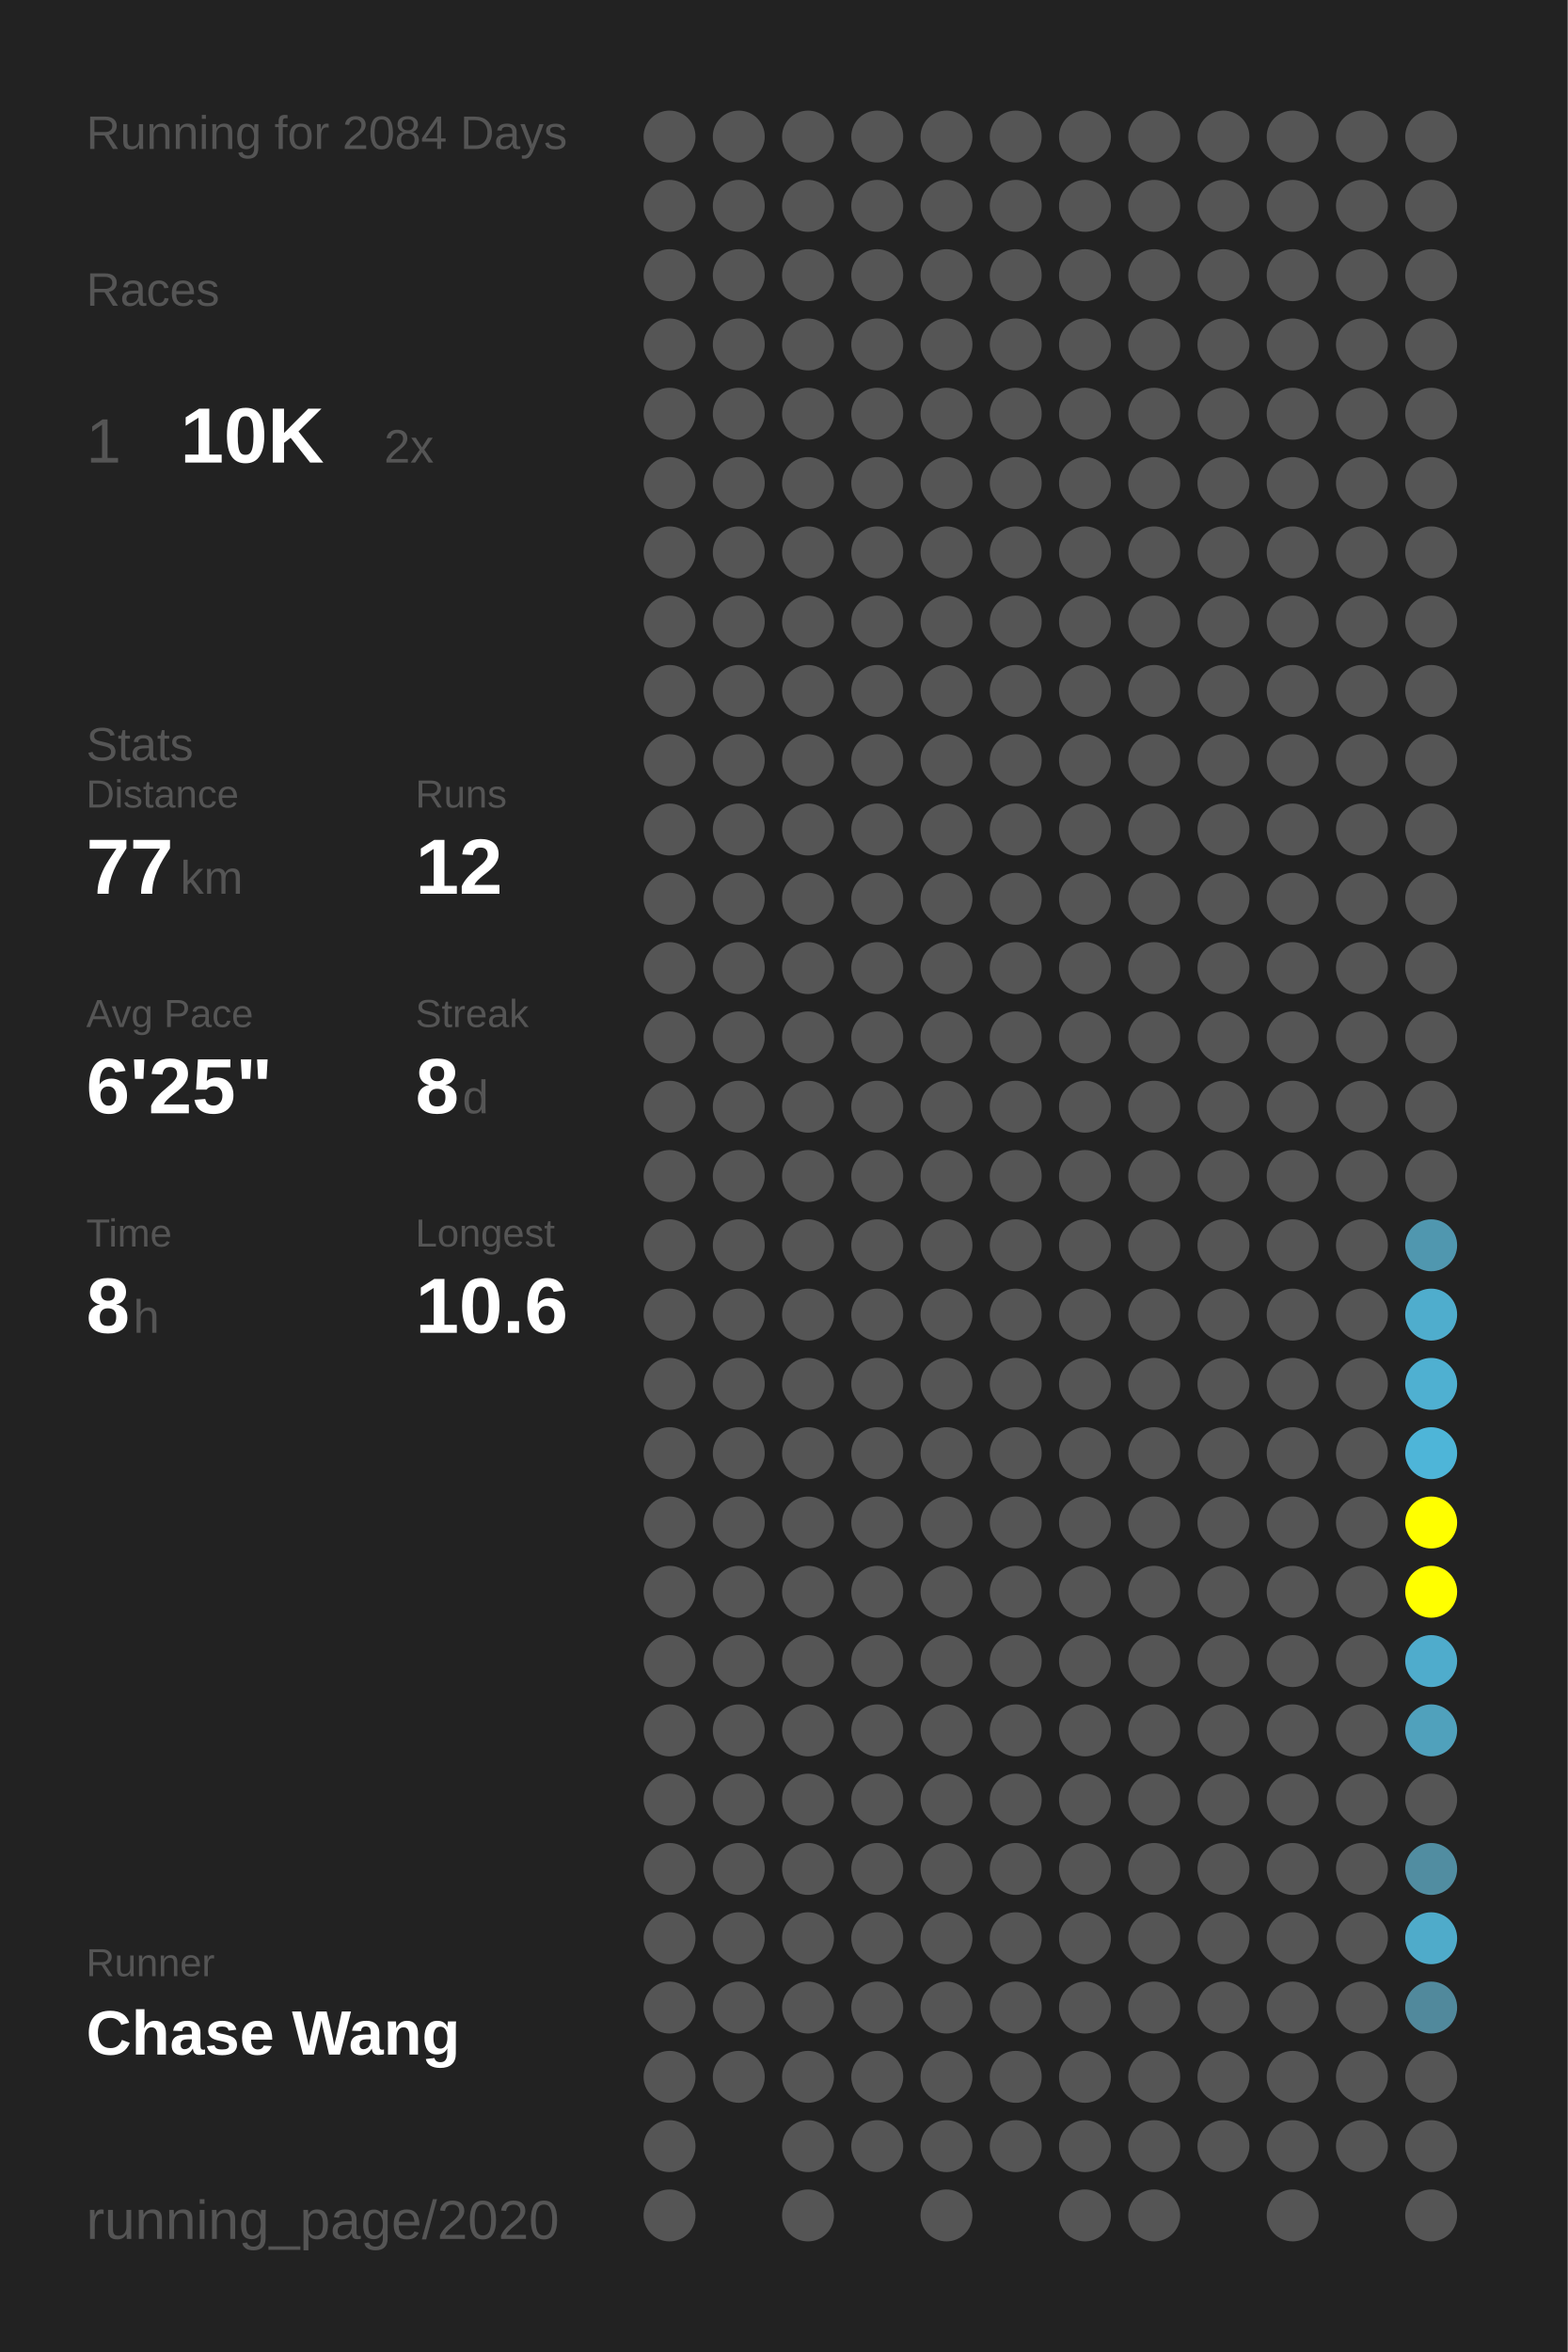
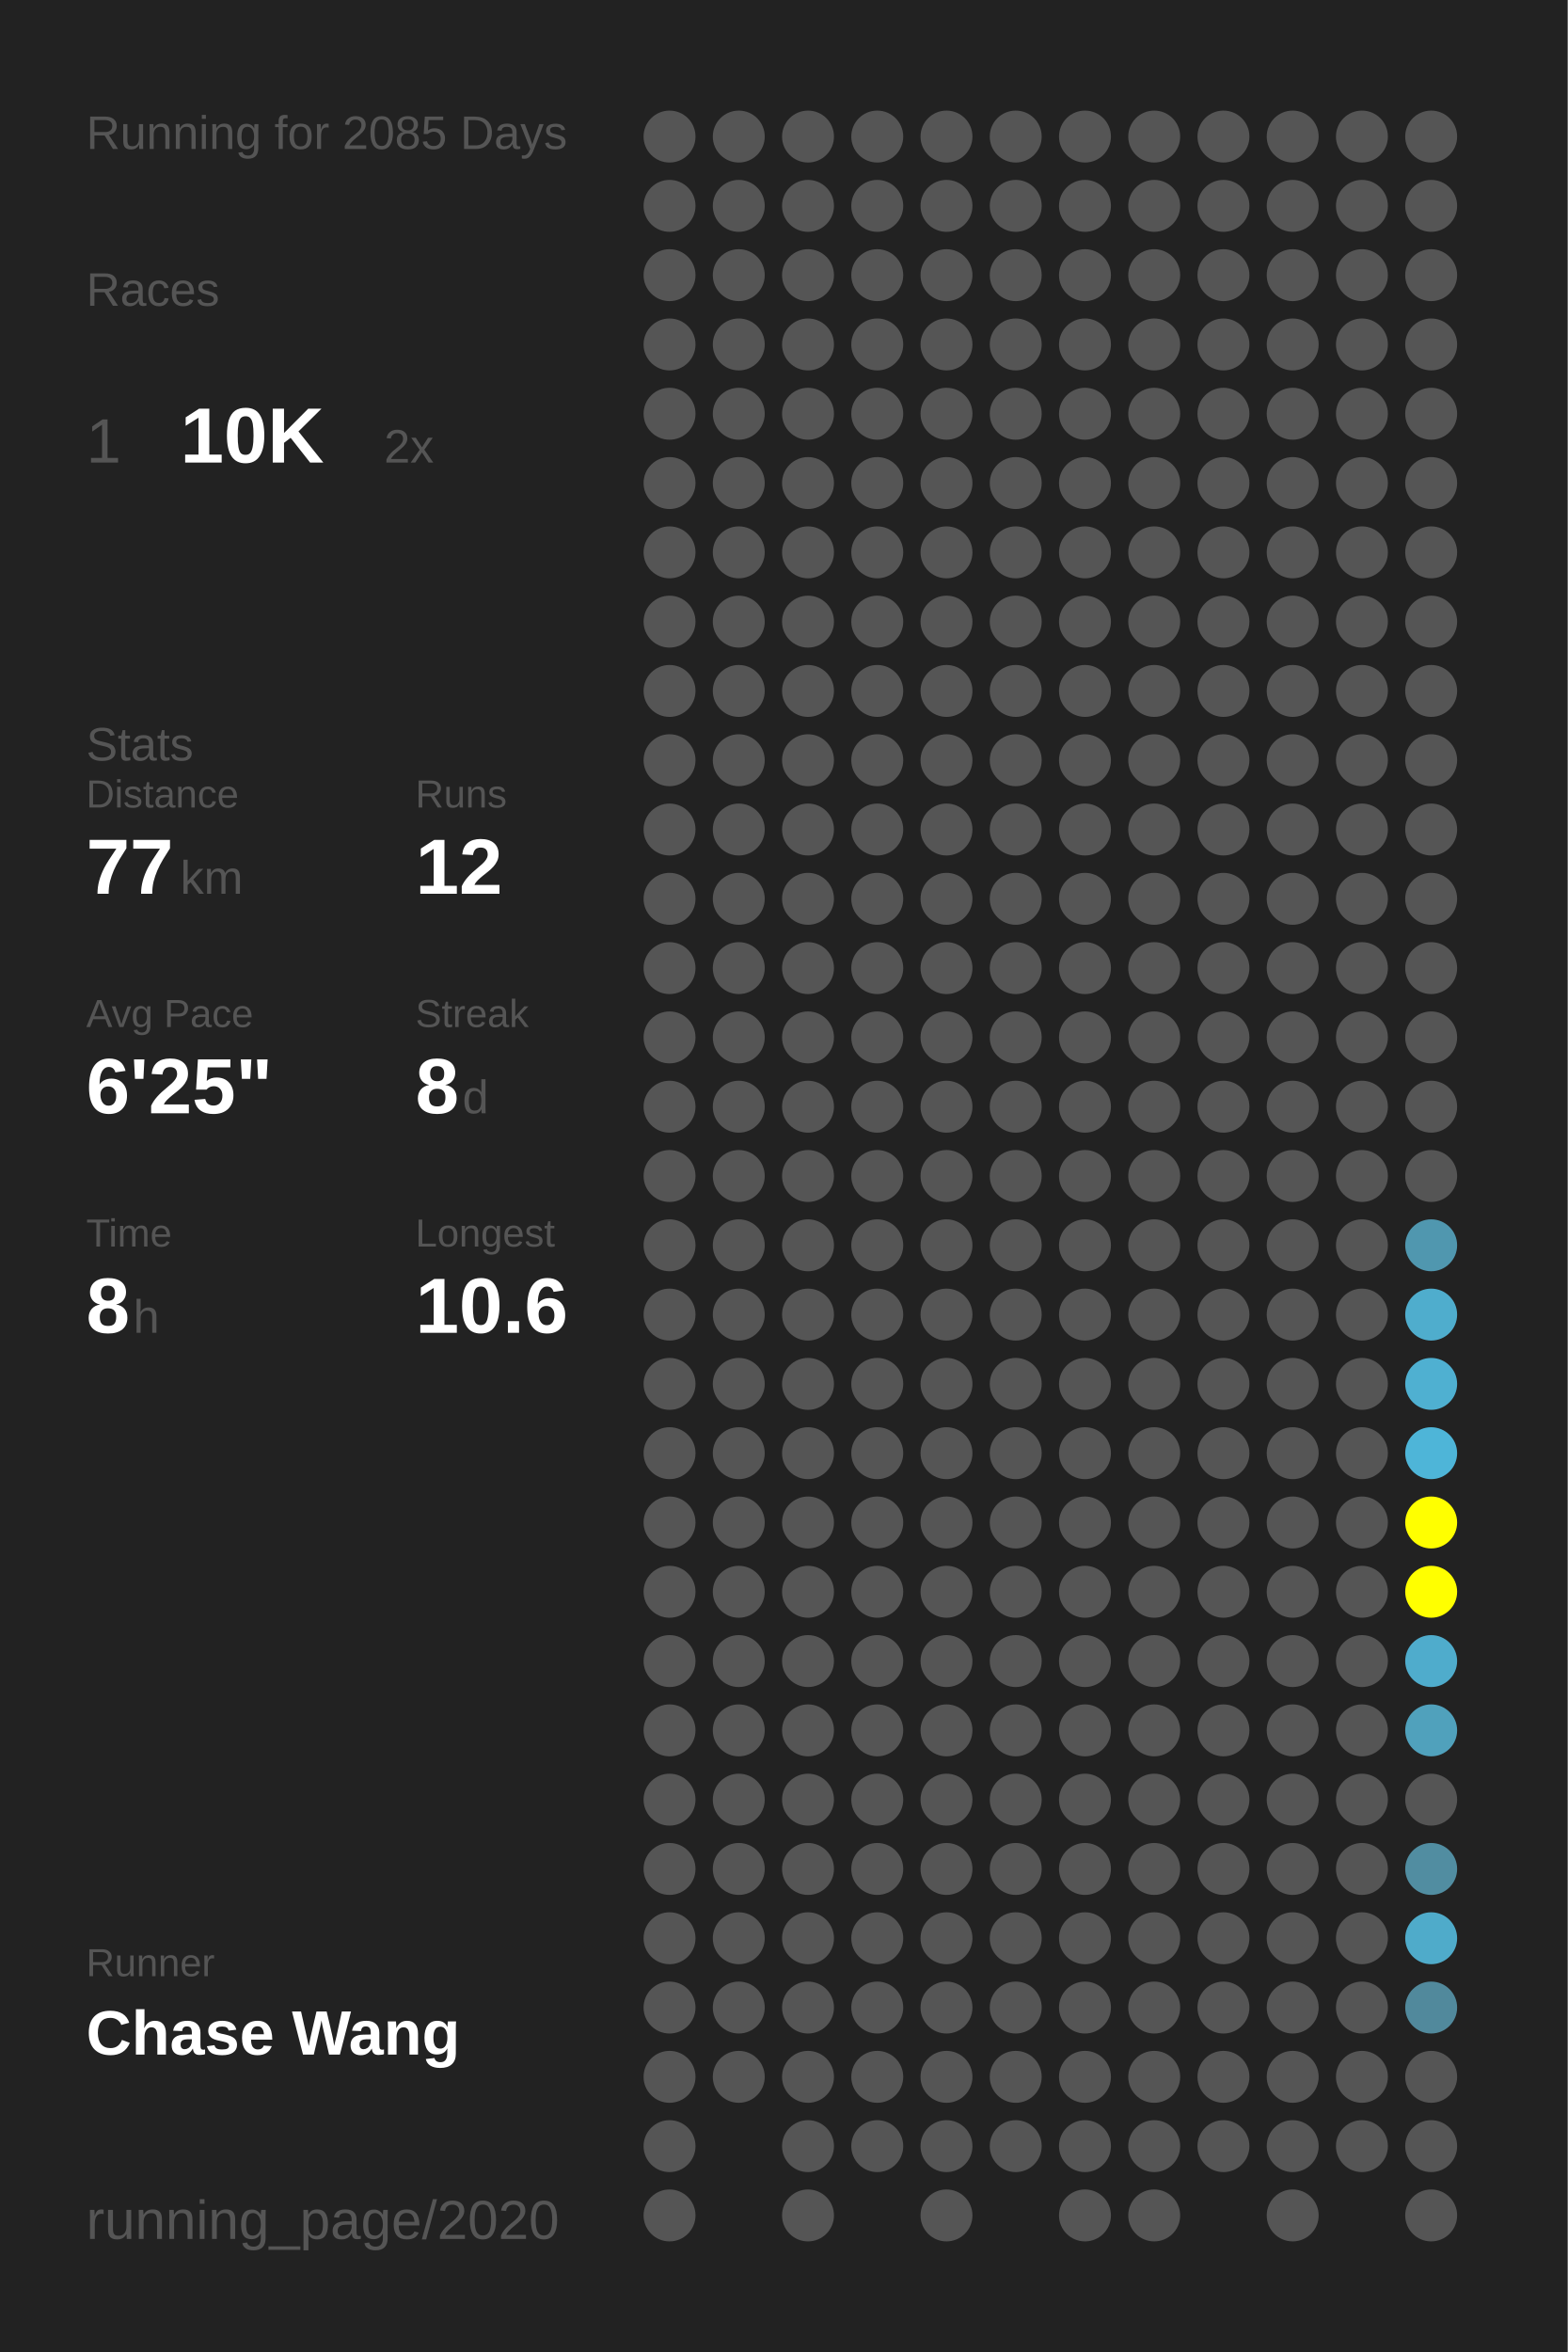
<svg xmlns="http://www.w3.org/2000/svg" baseProfile="full" height="300mm" version="1.1" viewBox="0,0,200,300" width="200mm">
  <defs />
  <rect fill="#222222" height="300" width="200" x="0" y="0" />
-   <text fill="#555555" style="font-size:6px; font-family:Arial;" x="11" y="19">Running for 2084 Days</text>
+   <text fill="#555555" style="font-size:6px; font-family:Arial;" x="11" y="19">Running for 2085 Days</text>
  <text fill="#555555" style="font-size:6px; font-family:Arial;" x="11" y="39">Races</text>
  <text fill="#555555" style="font-size:8px; font-family:Arial;" x="11" y="59">1</text>
  <text fill="#FFFFFF" style="font-size:10px; font-family:Arial; font-weight:bold;" x="23" y="59">10K</text>
  <text fill="#555555" style="font-size:6px; font-family:Arial;" x="49" y="59">2x</text>
  <text fill="#555555" style="font-size:6px; font-family:Arial;" x="11" y="97">Stats</text>
  <text fill="#555555" style="font-size:5px; font-family:Arial;" x="11" y="103">Distance</text>
  <text fill="#FFFFFF" style="font-size:10px; font-family:Arial; font-weight:bold;" x="11" y="114">77</text>
  <text fill="#555555" style="font-size:6px; font-family:Arial;" x="23" y="114">km</text>
  <text fill="#555555" style="font-size:5px; font-family:Arial;" x="53" y="103">Runs</text>
  <text fill="#FFFFFF" style="font-size:10px; font-family:Arial; font-weight:bold;" x="53" y="114">12</text>
  <text fill="#555555" style="font-size:5px; font-family:Arial;" x="11" y="131">Avg Pace</text>
  <text fill="#FFFFFF" style="font-size:10px; font-family:Arial; font-weight:bold;" x="11" y="142">6'25"</text>
  <text fill="#555555" style="font-size:5px; font-family:Arial;" x="53" y="131">Streak</text>
  <text fill="#FFFFFF" style="font-size:10px; font-family:Arial; font-weight:bold;" x="53" y="142">8</text>
  <text fill="#555555" style="font-size:6px; font-family:Arial;" x="59" y="142">d</text>
  <text fill="#555555" style="font-size:5px; font-family:Arial;" x="11" y="159">Time</text>
  <text fill="#FFFFFF" style="font-size:10px; font-family:Arial; font-weight:bold;" x="11" y="170">8</text>
  <text fill="#555555" style="font-size:6px; font-family:Arial;" x="17" y="170">h</text>
  <text fill="#555555" style="font-size:5px; font-family:Arial;" x="53" y="159">Longest</text>
  <text fill="#FFFFFF" style="font-size:10px; font-family:Arial; font-weight:bold;" x="53" y="170">10.6</text>
  <text fill="#555555" style="font-size:5px; font-family:Arial;" x="11" y="252.065">Runner</text>
  <text fill="#FFFFFF" style="font-size:8px; font-family:Arial; font-weight:bold;" x="11" y="262.065">Chase Wang</text>
  <text fill="#555555" style="font-size:7px; font-family:Arial;" x="11" y="285.581">running_page/2020</text>
  <circle cx="85.417" cy="17.419" fill="#555555" r="3.312" />
  <circle cx="85.417" cy="26.258" fill="#555555" r="3.312" />
  <circle cx="85.417" cy="35.097" fill="#555555" r="3.312" />
  <circle cx="85.417" cy="43.935" fill="#555555" r="3.312" />
  <circle cx="85.417" cy="52.774" fill="#555555" r="3.312" />
  <circle cx="85.417" cy="61.613" fill="#555555" r="3.312" />
  <circle cx="85.417" cy="70.452" fill="#555555" r="3.312" />
  <circle cx="85.417" cy="79.29" fill="#555555" r="3.312" />
  <circle cx="85.417" cy="88.129" fill="#555555" r="3.312" />
  <circle cx="85.417" cy="96.968" fill="#555555" r="3.312" />
  <circle cx="85.417" cy="105.806" fill="#555555" r="3.312" />
  <circle cx="85.417" cy="114.645" fill="#555555" r="3.312" />
  <circle cx="85.417" cy="123.484" fill="#555555" r="3.312" />
  <circle cx="85.417" cy="132.323" fill="#555555" r="3.312" />
  <circle cx="85.417" cy="141.161" fill="#555555" r="3.312" />
  <circle cx="85.417" cy="150" fill="#555555" r="3.312" />
  <circle cx="85.417" cy="158.839" fill="#555555" r="3.312" />
  <circle cx="85.417" cy="167.677" fill="#555555" r="3.312" />
  <circle cx="85.417" cy="176.516" fill="#555555" r="3.312" />
  <circle cx="85.417" cy="185.355" fill="#555555" r="3.312" />
  <circle cx="85.417" cy="194.194" fill="#555555" r="3.312" />
  <circle cx="85.417" cy="203.032" fill="#555555" r="3.312" />
  <circle cx="85.417" cy="211.871" fill="#555555" r="3.312" />
  <circle cx="85.417" cy="220.71" fill="#555555" r="3.312" />
  <circle cx="85.417" cy="229.548" fill="#555555" r="3.312" />
  <circle cx="85.417" cy="238.387" fill="#555555" r="3.312" />
  <circle cx="85.417" cy="247.226" fill="#555555" r="3.312" />
  <circle cx="85.417" cy="256.065" fill="#555555" r="3.312" />
  <circle cx="85.417" cy="264.903" fill="#555555" r="3.312" />
  <circle cx="85.417" cy="273.742" fill="#555555" r="3.312" />
  <circle cx="85.417" cy="282.581" fill="#555555" r="3.312" />
  <circle cx="94.25" cy="17.419" fill="#555555" r="3.312" />
  <circle cx="94.25" cy="26.258" fill="#555555" r="3.312" />
  <circle cx="94.25" cy="35.097" fill="#555555" r="3.312" />
  <circle cx="94.25" cy="43.935" fill="#555555" r="3.312" />
  <circle cx="94.25" cy="52.774" fill="#555555" r="3.312" />
  <circle cx="94.25" cy="61.613" fill="#555555" r="3.312" />
  <circle cx="94.25" cy="70.452" fill="#555555" r="3.312" />
  <circle cx="94.25" cy="79.29" fill="#555555" r="3.312" />
  <circle cx="94.25" cy="88.129" fill="#555555" r="3.312" />
  <circle cx="94.25" cy="96.968" fill="#555555" r="3.312" />
  <circle cx="94.25" cy="105.806" fill="#555555" r="3.312" />
  <circle cx="94.25" cy="114.645" fill="#555555" r="3.312" />
  <circle cx="94.25" cy="123.484" fill="#555555" r="3.312" />
  <circle cx="94.25" cy="132.323" fill="#555555" r="3.312" />
  <circle cx="94.25" cy="141.161" fill="#555555" r="3.312" />
  <circle cx="94.25" cy="150" fill="#555555" r="3.312" />
  <circle cx="94.25" cy="158.839" fill="#555555" r="3.312" />
  <circle cx="94.25" cy="167.677" fill="#555555" r="3.312" />
  <circle cx="94.25" cy="176.516" fill="#555555" r="3.312" />
  <circle cx="94.25" cy="185.355" fill="#555555" r="3.312" />
  <circle cx="94.25" cy="194.194" fill="#555555" r="3.312" />
  <circle cx="94.25" cy="203.032" fill="#555555" r="3.312" />
  <circle cx="94.25" cy="211.871" fill="#555555" r="3.312" />
  <circle cx="94.25" cy="220.71" fill="#555555" r="3.312" />
  <circle cx="94.25" cy="229.548" fill="#555555" r="3.312" />
  <circle cx="94.25" cy="238.387" fill="#555555" r="3.312" />
  <circle cx="94.25" cy="247.226" fill="#555555" r="3.312" />
  <circle cx="94.25" cy="256.065" fill="#555555" r="3.312" />
  <circle cx="94.25" cy="264.903" fill="#555555" r="3.312" />
  <circle cx="103.083" cy="17.419" fill="#555555" r="3.312" />
  <circle cx="103.083" cy="26.258" fill="#555555" r="3.312" />
  <circle cx="103.083" cy="35.097" fill="#555555" r="3.312" />
  <circle cx="103.083" cy="43.935" fill="#555555" r="3.312" />
  <circle cx="103.083" cy="52.774" fill="#555555" r="3.312" />
  <circle cx="103.083" cy="61.613" fill="#555555" r="3.312" />
  <circle cx="103.083" cy="70.452" fill="#555555" r="3.312" />
  <circle cx="103.083" cy="79.29" fill="#555555" r="3.312" />
  <circle cx="103.083" cy="88.129" fill="#555555" r="3.312" />
  <circle cx="103.083" cy="96.968" fill="#555555" r="3.312" />
  <circle cx="103.083" cy="105.806" fill="#555555" r="3.312" />
  <circle cx="103.083" cy="114.645" fill="#555555" r="3.312" />
  <circle cx="103.083" cy="123.484" fill="#555555" r="3.312" />
  <circle cx="103.083" cy="132.323" fill="#555555" r="3.312" />
  <circle cx="103.083" cy="141.161" fill="#555555" r="3.312" />
  <circle cx="103.083" cy="150" fill="#555555" r="3.312" />
  <circle cx="103.083" cy="158.839" fill="#555555" r="3.312" />
  <circle cx="103.083" cy="167.677" fill="#555555" r="3.312" />
  <circle cx="103.083" cy="176.516" fill="#555555" r="3.312" />
  <circle cx="103.083" cy="185.355" fill="#555555" r="3.312" />
  <circle cx="103.083" cy="194.194" fill="#555555" r="3.312" />
  <circle cx="103.083" cy="203.032" fill="#555555" r="3.312" />
  <circle cx="103.083" cy="211.871" fill="#555555" r="3.312" />
  <circle cx="103.083" cy="220.71" fill="#555555" r="3.312" />
  <circle cx="103.083" cy="229.548" fill="#555555" r="3.312" />
  <circle cx="103.083" cy="238.387" fill="#555555" r="3.312" />
  <circle cx="103.083" cy="247.226" fill="#555555" r="3.312" />
  <circle cx="103.083" cy="256.065" fill="#555555" r="3.312" />
  <circle cx="103.083" cy="264.903" fill="#555555" r="3.312" />
  <circle cx="103.083" cy="273.742" fill="#555555" r="3.312" />
  <circle cx="103.083" cy="282.581" fill="#555555" r="3.312" />
  <circle cx="111.917" cy="17.419" fill="#555555" r="3.312" />
  <circle cx="111.917" cy="26.258" fill="#555555" r="3.312" />
  <circle cx="111.917" cy="35.097" fill="#555555" r="3.312" />
  <circle cx="111.917" cy="43.935" fill="#555555" r="3.312" />
  <circle cx="111.917" cy="52.774" fill="#555555" r="3.312" />
  <circle cx="111.917" cy="61.613" fill="#555555" r="3.312" />
  <circle cx="111.917" cy="70.452" fill="#555555" r="3.312" />
  <circle cx="111.917" cy="79.29" fill="#555555" r="3.312" />
  <circle cx="111.917" cy="88.129" fill="#555555" r="3.312" />
  <circle cx="111.917" cy="96.968" fill="#555555" r="3.312" />
  <circle cx="111.917" cy="105.806" fill="#555555" r="3.312" />
  <circle cx="111.917" cy="114.645" fill="#555555" r="3.312" />
  <circle cx="111.917" cy="123.484" fill="#555555" r="3.312" />
  <circle cx="111.917" cy="132.323" fill="#555555" r="3.312" />
  <circle cx="111.917" cy="141.161" fill="#555555" r="3.312" />
  <circle cx="111.917" cy="150" fill="#555555" r="3.312" />
  <circle cx="111.917" cy="158.839" fill="#555555" r="3.312" />
  <circle cx="111.917" cy="167.677" fill="#555555" r="3.312" />
  <circle cx="111.917" cy="176.516" fill="#555555" r="3.312" />
  <circle cx="111.917" cy="185.355" fill="#555555" r="3.312" />
  <circle cx="111.917" cy="194.194" fill="#555555" r="3.312" />
  <circle cx="111.917" cy="203.032" fill="#555555" r="3.312" />
  <circle cx="111.917" cy="211.871" fill="#555555" r="3.312" />
  <circle cx="111.917" cy="220.71" fill="#555555" r="3.312" />
  <circle cx="111.917" cy="229.548" fill="#555555" r="3.312" />
  <circle cx="111.917" cy="238.387" fill="#555555" r="3.312" />
  <circle cx="111.917" cy="247.226" fill="#555555" r="3.312" />
  <circle cx="111.917" cy="256.065" fill="#555555" r="3.312" />
  <circle cx="111.917" cy="264.903" fill="#555555" r="3.312" />
  <circle cx="111.917" cy="273.742" fill="#555555" r="3.312" />
  <circle cx="120.75" cy="17.419" fill="#555555" r="3.312" />
  <circle cx="120.75" cy="26.258" fill="#555555" r="3.312" />
  <circle cx="120.75" cy="35.097" fill="#555555" r="3.312" />
  <circle cx="120.75" cy="43.935" fill="#555555" r="3.312" />
  <circle cx="120.75" cy="52.774" fill="#555555" r="3.312" />
  <circle cx="120.75" cy="61.613" fill="#555555" r="3.312" />
  <circle cx="120.75" cy="70.452" fill="#555555" r="3.312" />
  <circle cx="120.75" cy="79.29" fill="#555555" r="3.312" />
  <circle cx="120.75" cy="88.129" fill="#555555" r="3.312" />
  <circle cx="120.75" cy="96.968" fill="#555555" r="3.312" />
  <circle cx="120.75" cy="105.806" fill="#555555" r="3.312" />
  <circle cx="120.75" cy="114.645" fill="#555555" r="3.312" />
  <circle cx="120.75" cy="123.484" fill="#555555" r="3.312" />
  <circle cx="120.75" cy="132.323" fill="#555555" r="3.312" />
  <circle cx="120.75" cy="141.161" fill="#555555" r="3.312" />
  <circle cx="120.75" cy="150" fill="#555555" r="3.312" />
  <circle cx="120.75" cy="158.839" fill="#555555" r="3.312" />
  <circle cx="120.75" cy="167.677" fill="#555555" r="3.312" />
  <circle cx="120.75" cy="176.516" fill="#555555" r="3.312" />
  <circle cx="120.75" cy="185.355" fill="#555555" r="3.312" />
  <circle cx="120.75" cy="194.194" fill="#555555" r="3.312" />
  <circle cx="120.75" cy="203.032" fill="#555555" r="3.312" />
  <circle cx="120.75" cy="211.871" fill="#555555" r="3.312" />
  <circle cx="120.75" cy="220.71" fill="#555555" r="3.312" />
  <circle cx="120.75" cy="229.548" fill="#555555" r="3.312" />
  <circle cx="120.75" cy="238.387" fill="#555555" r="3.312" />
  <circle cx="120.75" cy="247.226" fill="#555555" r="3.312" />
  <circle cx="120.75" cy="256.065" fill="#555555" r="3.312" />
  <circle cx="120.75" cy="264.903" fill="#555555" r="3.312" />
  <circle cx="120.75" cy="273.742" fill="#555555" r="3.312" />
  <circle cx="120.75" cy="282.581" fill="#555555" r="3.312" />
  <circle cx="129.583" cy="17.419" fill="#555555" r="3.312" />
  <circle cx="129.583" cy="26.258" fill="#555555" r="3.312" />
  <circle cx="129.583" cy="35.097" fill="#555555" r="3.312" />
  <circle cx="129.583" cy="43.935" fill="#555555" r="3.312" />
  <circle cx="129.583" cy="52.774" fill="#555555" r="3.312" />
  <circle cx="129.583" cy="61.613" fill="#555555" r="3.312" />
  <circle cx="129.583" cy="70.452" fill="#555555" r="3.312" />
  <circle cx="129.583" cy="79.29" fill="#555555" r="3.312" />
  <circle cx="129.583" cy="88.129" fill="#555555" r="3.312" />
  <circle cx="129.583" cy="96.968" fill="#555555" r="3.312" />
  <circle cx="129.583" cy="105.806" fill="#555555" r="3.312" />
  <circle cx="129.583" cy="114.645" fill="#555555" r="3.312" />
  <circle cx="129.583" cy="123.484" fill="#555555" r="3.312" />
  <circle cx="129.583" cy="132.323" fill="#555555" r="3.312" />
  <circle cx="129.583" cy="141.161" fill="#555555" r="3.312" />
  <circle cx="129.583" cy="150" fill="#555555" r="3.312" />
  <circle cx="129.583" cy="158.839" fill="#555555" r="3.312" />
  <circle cx="129.583" cy="167.677" fill="#555555" r="3.312" />
  <circle cx="129.583" cy="176.516" fill="#555555" r="3.312" />
  <circle cx="129.583" cy="185.355" fill="#555555" r="3.312" />
  <circle cx="129.583" cy="194.194" fill="#555555" r="3.312" />
  <circle cx="129.583" cy="203.032" fill="#555555" r="3.312" />
  <circle cx="129.583" cy="211.871" fill="#555555" r="3.312" />
  <circle cx="129.583" cy="220.71" fill="#555555" r="3.312" />
  <circle cx="129.583" cy="229.548" fill="#555555" r="3.312" />
  <circle cx="129.583" cy="238.387" fill="#555555" r="3.312" />
  <circle cx="129.583" cy="247.226" fill="#555555" r="3.312" />
  <circle cx="129.583" cy="256.065" fill="#555555" r="3.312" />
  <circle cx="129.583" cy="264.903" fill="#555555" r="3.312" />
  <circle cx="129.583" cy="273.742" fill="#555555" r="3.312" />
  <circle cx="138.417" cy="17.419" fill="#555555" r="3.312" />
  <circle cx="138.417" cy="26.258" fill="#555555" r="3.312" />
  <circle cx="138.417" cy="35.097" fill="#555555" r="3.312" />
  <circle cx="138.417" cy="43.935" fill="#555555" r="3.312" />
  <circle cx="138.417" cy="52.774" fill="#555555" r="3.312" />
  <circle cx="138.417" cy="61.613" fill="#555555" r="3.312" />
  <circle cx="138.417" cy="70.452" fill="#555555" r="3.312" />
  <circle cx="138.417" cy="79.29" fill="#555555" r="3.312" />
  <circle cx="138.417" cy="88.129" fill="#555555" r="3.312" />
  <circle cx="138.417" cy="96.968" fill="#555555" r="3.312" />
  <circle cx="138.417" cy="105.806" fill="#555555" r="3.312" />
  <circle cx="138.417" cy="114.645" fill="#555555" r="3.312" />
  <circle cx="138.417" cy="123.484" fill="#555555" r="3.312" />
  <circle cx="138.417" cy="132.323" fill="#555555" r="3.312" />
  <circle cx="138.417" cy="141.161" fill="#555555" r="3.312" />
  <circle cx="138.417" cy="150" fill="#555555" r="3.312" />
  <circle cx="138.417" cy="158.839" fill="#555555" r="3.312" />
  <circle cx="138.417" cy="167.677" fill="#555555" r="3.312" />
  <circle cx="138.417" cy="176.516" fill="#555555" r="3.312" />
  <circle cx="138.417" cy="185.355" fill="#555555" r="3.312" />
  <circle cx="138.417" cy="194.194" fill="#555555" r="3.312" />
  <circle cx="138.417" cy="203.032" fill="#555555" r="3.312" />
  <circle cx="138.417" cy="211.871" fill="#555555" r="3.312" />
  <circle cx="138.417" cy="220.71" fill="#555555" r="3.312" />
  <circle cx="138.417" cy="229.548" fill="#555555" r="3.312" />
  <circle cx="138.417" cy="238.387" fill="#555555" r="3.312" />
  <circle cx="138.417" cy="247.226" fill="#555555" r="3.312" />
  <circle cx="138.417" cy="256.065" fill="#555555" r="3.312" />
  <circle cx="138.417" cy="264.903" fill="#555555" r="3.312" />
  <circle cx="138.417" cy="273.742" fill="#555555" r="3.312" />
  <circle cx="138.417" cy="282.581" fill="#555555" r="3.312" />
  <circle cx="147.25" cy="17.419" fill="#555555" r="3.312" />
  <circle cx="147.25" cy="26.258" fill="#555555" r="3.312" />
  <circle cx="147.25" cy="35.097" fill="#555555" r="3.312" />
  <circle cx="147.25" cy="43.935" fill="#555555" r="3.312" />
  <circle cx="147.25" cy="52.774" fill="#555555" r="3.312" />
  <circle cx="147.25" cy="61.613" fill="#555555" r="3.312" />
  <circle cx="147.25" cy="70.452" fill="#555555" r="3.312" />
  <circle cx="147.25" cy="79.29" fill="#555555" r="3.312" />
  <circle cx="147.25" cy="88.129" fill="#555555" r="3.312" />
  <circle cx="147.25" cy="96.968" fill="#555555" r="3.312" />
  <circle cx="147.25" cy="105.806" fill="#555555" r="3.312" />
  <circle cx="147.25" cy="114.645" fill="#555555" r="3.312" />
  <circle cx="147.25" cy="123.484" fill="#555555" r="3.312" />
  <circle cx="147.25" cy="132.323" fill="#555555" r="3.312" />
  <circle cx="147.25" cy="141.161" fill="#555555" r="3.312" />
  <circle cx="147.25" cy="150" fill="#555555" r="3.312" />
  <circle cx="147.25" cy="158.839" fill="#555555" r="3.312" />
  <circle cx="147.25" cy="167.677" fill="#555555" r="3.312" />
  <circle cx="147.25" cy="176.516" fill="#555555" r="3.312" />
  <circle cx="147.25" cy="185.355" fill="#555555" r="3.312" />
  <circle cx="147.25" cy="194.194" fill="#555555" r="3.312" />
  <circle cx="147.25" cy="203.032" fill="#555555" r="3.312" />
  <circle cx="147.25" cy="211.871" fill="#555555" r="3.312" />
  <circle cx="147.25" cy="220.71" fill="#555555" r="3.312" />
  <circle cx="147.25" cy="229.548" fill="#555555" r="3.312" />
  <circle cx="147.25" cy="238.387" fill="#555555" r="3.312" />
  <circle cx="147.25" cy="247.226" fill="#555555" r="3.312" />
  <circle cx="147.25" cy="256.065" fill="#555555" r="3.312" />
  <circle cx="147.25" cy="264.903" fill="#555555" r="3.312" />
  <circle cx="147.25" cy="273.742" fill="#555555" r="3.312" />
  <circle cx="147.25" cy="282.581" fill="#555555" r="3.312" />
  <circle cx="156.083" cy="17.419" fill="#555555" r="3.312" />
  <circle cx="156.083" cy="26.258" fill="#555555" r="3.312" />
  <circle cx="156.083" cy="35.097" fill="#555555" r="3.312" />
  <circle cx="156.083" cy="43.935" fill="#555555" r="3.312" />
  <circle cx="156.083" cy="52.774" fill="#555555" r="3.312" />
  <circle cx="156.083" cy="61.613" fill="#555555" r="3.312" />
  <circle cx="156.083" cy="70.452" fill="#555555" r="3.312" />
  <circle cx="156.083" cy="79.29" fill="#555555" r="3.312" />
  <circle cx="156.083" cy="88.129" fill="#555555" r="3.312" />
  <circle cx="156.083" cy="96.968" fill="#555555" r="3.312" />
  <circle cx="156.083" cy="105.806" fill="#555555" r="3.312" />
  <circle cx="156.083" cy="114.645" fill="#555555" r="3.312" />
  <circle cx="156.083" cy="123.484" fill="#555555" r="3.312" />
  <circle cx="156.083" cy="132.323" fill="#555555" r="3.312" />
  <circle cx="156.083" cy="141.161" fill="#555555" r="3.312" />
  <circle cx="156.083" cy="150" fill="#555555" r="3.312" />
  <circle cx="156.083" cy="158.839" fill="#555555" r="3.312" />
  <circle cx="156.083" cy="167.677" fill="#555555" r="3.312" />
  <circle cx="156.083" cy="176.516" fill="#555555" r="3.312" />
  <circle cx="156.083" cy="185.355" fill="#555555" r="3.312" />
  <circle cx="156.083" cy="194.194" fill="#555555" r="3.312" />
  <circle cx="156.083" cy="203.032" fill="#555555" r="3.312" />
  <circle cx="156.083" cy="211.871" fill="#555555" r="3.312" />
  <circle cx="156.083" cy="220.71" fill="#555555" r="3.312" />
  <circle cx="156.083" cy="229.548" fill="#555555" r="3.312" />
  <circle cx="156.083" cy="238.387" fill="#555555" r="3.312" />
  <circle cx="156.083" cy="247.226" fill="#555555" r="3.312" />
  <circle cx="156.083" cy="256.065" fill="#555555" r="3.312" />
  <circle cx="156.083" cy="264.903" fill="#555555" r="3.312" />
  <circle cx="156.083" cy="273.742" fill="#555555" r="3.312" />
  <circle cx="164.917" cy="17.419" fill="#555555" r="3.312" />
  <circle cx="164.917" cy="26.258" fill="#555555" r="3.312" />
  <circle cx="164.917" cy="35.097" fill="#555555" r="3.312" />
  <circle cx="164.917" cy="43.935" fill="#555555" r="3.312" />
  <circle cx="164.917" cy="52.774" fill="#555555" r="3.312" />
  <circle cx="164.917" cy="61.613" fill="#555555" r="3.312" />
  <circle cx="164.917" cy="70.452" fill="#555555" r="3.312" />
  <circle cx="164.917" cy="79.29" fill="#555555" r="3.312" />
  <circle cx="164.917" cy="88.129" fill="#555555" r="3.312" />
  <circle cx="164.917" cy="96.968" fill="#555555" r="3.312" />
  <circle cx="164.917" cy="105.806" fill="#555555" r="3.312" />
  <circle cx="164.917" cy="114.645" fill="#555555" r="3.312" />
  <circle cx="164.917" cy="123.484" fill="#555555" r="3.312" />
  <circle cx="164.917" cy="132.323" fill="#555555" r="3.312" />
  <circle cx="164.917" cy="141.161" fill="#555555" r="3.312" />
  <circle cx="164.917" cy="150" fill="#555555" r="3.312" />
  <circle cx="164.917" cy="158.839" fill="#555555" r="3.312" />
  <circle cx="164.917" cy="167.677" fill="#555555" r="3.312" />
  <circle cx="164.917" cy="176.516" fill="#555555" r="3.312" />
  <circle cx="164.917" cy="185.355" fill="#555555" r="3.312" />
  <circle cx="164.917" cy="194.194" fill="#555555" r="3.312" />
  <circle cx="164.917" cy="203.032" fill="#555555" r="3.312" />
  <circle cx="164.917" cy="211.871" fill="#555555" r="3.312" />
  <circle cx="164.917" cy="220.71" fill="#555555" r="3.312" />
  <circle cx="164.917" cy="229.548" fill="#555555" r="3.312" />
  <circle cx="164.917" cy="238.387" fill="#555555" r="3.312" />
  <circle cx="164.917" cy="247.226" fill="#555555" r="3.312" />
  <circle cx="164.917" cy="256.065" fill="#555555" r="3.312" />
  <circle cx="164.917" cy="264.903" fill="#555555" r="3.312" />
  <circle cx="164.917" cy="273.742" fill="#555555" r="3.312" />
  <circle cx="164.917" cy="282.581" fill="#555555" r="3.312" />
  <circle cx="173.75" cy="17.419" fill="#555555" r="3.312" />
  <circle cx="173.75" cy="26.258" fill="#555555" r="3.312" />
  <circle cx="173.75" cy="35.097" fill="#555555" r="3.312" />
  <circle cx="173.75" cy="43.935" fill="#555555" r="3.312" />
  <circle cx="173.75" cy="52.774" fill="#555555" r="3.312" />
  <circle cx="173.75" cy="61.613" fill="#555555" r="3.312" />
  <circle cx="173.75" cy="70.452" fill="#555555" r="3.312" />
  <circle cx="173.75" cy="79.29" fill="#555555" r="3.312" />
  <circle cx="173.75" cy="88.129" fill="#555555" r="3.312" />
  <circle cx="173.75" cy="96.968" fill="#555555" r="3.312" />
  <circle cx="173.75" cy="105.806" fill="#555555" r="3.312" />
  <circle cx="173.75" cy="114.645" fill="#555555" r="3.312" />
  <circle cx="173.75" cy="123.484" fill="#555555" r="3.312" />
  <circle cx="173.75" cy="132.323" fill="#555555" r="3.312" />
  <circle cx="173.75" cy="141.161" fill="#555555" r="3.312" />
  <circle cx="173.75" cy="150" fill="#555555" r="3.312" />
  <circle cx="173.75" cy="158.839" fill="#555555" r="3.312" />
  <circle cx="173.75" cy="167.677" fill="#555555" r="3.312" />
  <circle cx="173.75" cy="176.516" fill="#555555" r="3.312" />
  <circle cx="173.75" cy="185.355" fill="#555555" r="3.312" />
  <circle cx="173.75" cy="194.194" fill="#555555" r="3.312" />
  <circle cx="173.75" cy="203.032" fill="#555555" r="3.312" />
  <circle cx="173.75" cy="211.871" fill="#555555" r="3.312" />
  <circle cx="173.75" cy="220.71" fill="#555555" r="3.312" />
  <circle cx="173.75" cy="229.548" fill="#555555" r="3.312" />
  <circle cx="173.75" cy="238.387" fill="#555555" r="3.312" />
  <circle cx="173.75" cy="247.226" fill="#555555" r="3.312" />
  <circle cx="173.75" cy="256.065" fill="#555555" r="3.312" />
  <circle cx="173.75" cy="264.903" fill="#555555" r="3.312" />
  <circle cx="173.75" cy="273.742" fill="#555555" r="3.312" />
  <circle cx="182.583" cy="17.419" fill="#555555" r="3.312" />
  <circle cx="182.583" cy="26.258" fill="#555555" r="3.312" />
  <circle cx="182.583" cy="35.097" fill="#555555" r="3.312" />
  <circle cx="182.583" cy="43.935" fill="#555555" r="3.312" />
  <circle cx="182.583" cy="52.774" fill="#555555" r="3.312" />
  <circle cx="182.583" cy="61.613" fill="#555555" r="3.312" />
  <circle cx="182.583" cy="70.452" fill="#555555" r="3.312" />
  <circle cx="182.583" cy="79.29" fill="#555555" r="3.312" />
  <circle cx="182.583" cy="88.129" fill="#555555" r="3.312" />
  <circle cx="182.583" cy="96.968" fill="#555555" r="3.312" />
  <circle cx="182.583" cy="105.806" fill="#555555" r="3.312" />
  <circle cx="182.583" cy="114.645" fill="#555555" r="3.312" />
  <circle cx="182.583" cy="123.484" fill="#555555" r="3.312" />
  <circle cx="182.583" cy="132.323" fill="#555555" r="3.312" />
  <circle cx="182.583" cy="141.161" fill="#555555" r="3.312" />
  <circle cx="182.583" cy="150" fill="#555555" r="3.312" />
  <circle cx="182.583" cy="158.839" fill="#5097af" r="3.312" />
  <circle cx="182.583" cy="167.677" fill="#4fadcd" r="3.312" />
  <circle cx="182.583" cy="176.516" fill="#4fb0d1" r="3.312" />
  <circle cx="182.583" cy="185.355" fill="#4eb5d8" r="3.312" />
  <circle cx="182.583" cy="194.194" fill="#FFFF00" r="3.312" />
  <circle cx="182.583" cy="203.032" fill="#FFFF00" r="3.312" />
  <circle cx="182.583" cy="211.871" fill="#4faccc" r="3.312" />
  <circle cx="182.583" cy="220.71" fill="#50a1bc" r="3.312" />
  <circle cx="182.583" cy="229.548" fill="#555555" r="3.312" />
  <circle cx="182.583" cy="238.387" fill="#518da1" r="3.312" />
  <circle cx="182.583" cy="247.226" fill="#4fabca" r="3.312" />
  <circle cx="182.583" cy="256.065" fill="#51899c" r="3.312" />
  <circle cx="182.583" cy="264.903" fill="#555555" r="3.312" />
  <circle cx="182.583" cy="273.742" fill="#555555" r="3.312" />
  <circle cx="182.583" cy="282.581" fill="#555555" r="3.312" />
</svg>
